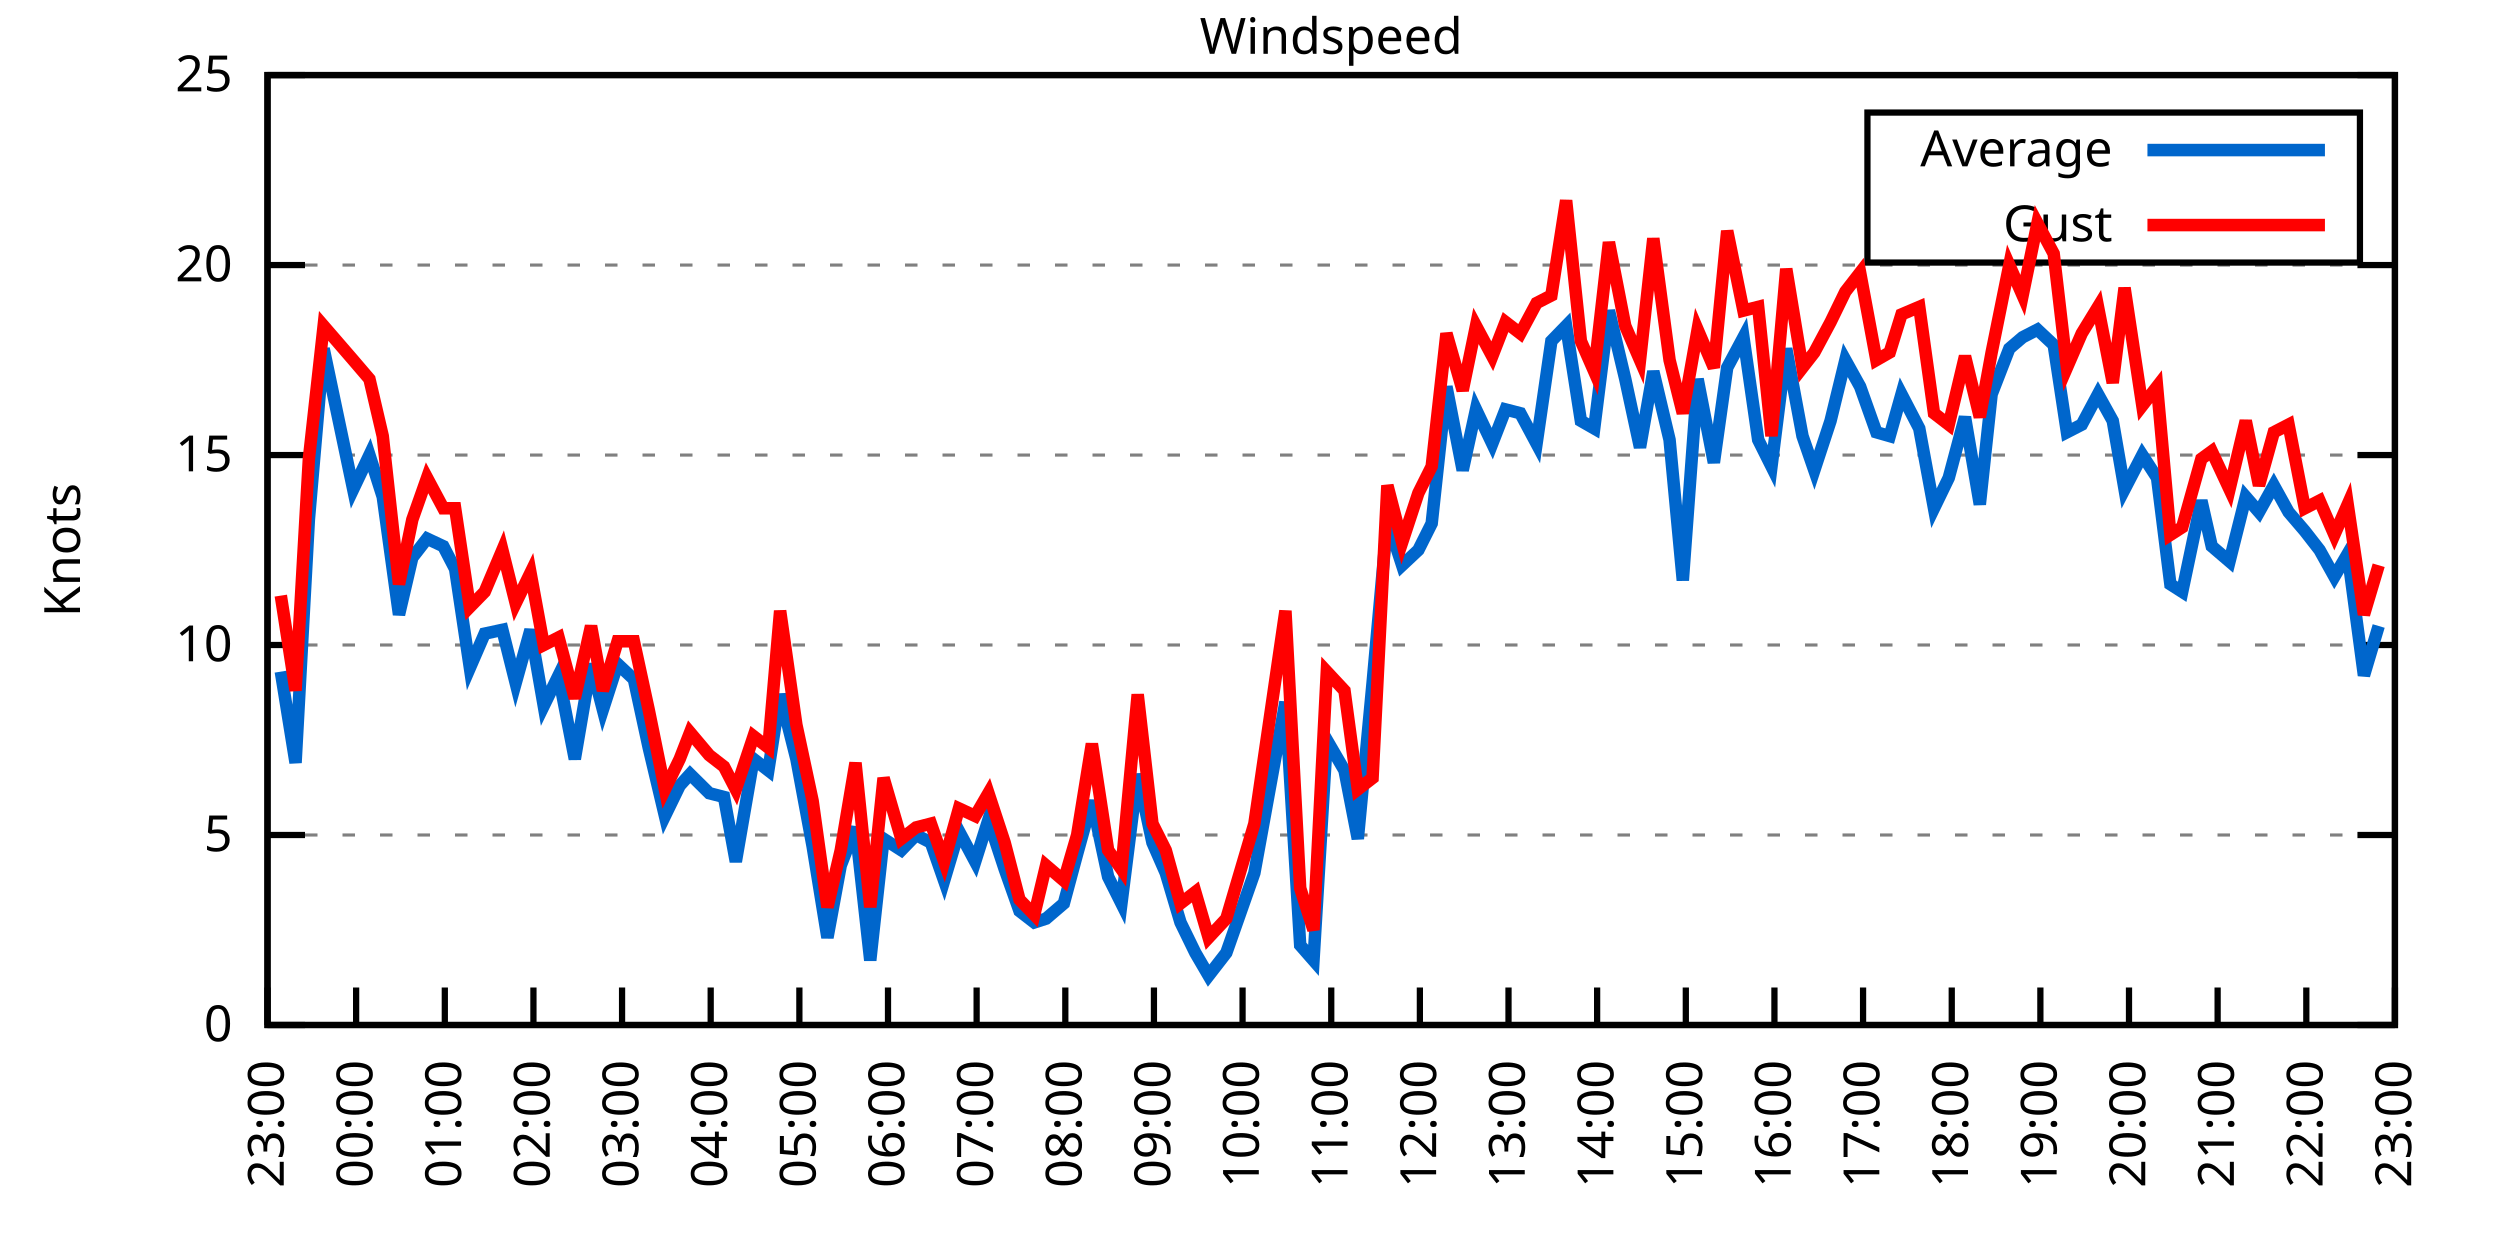
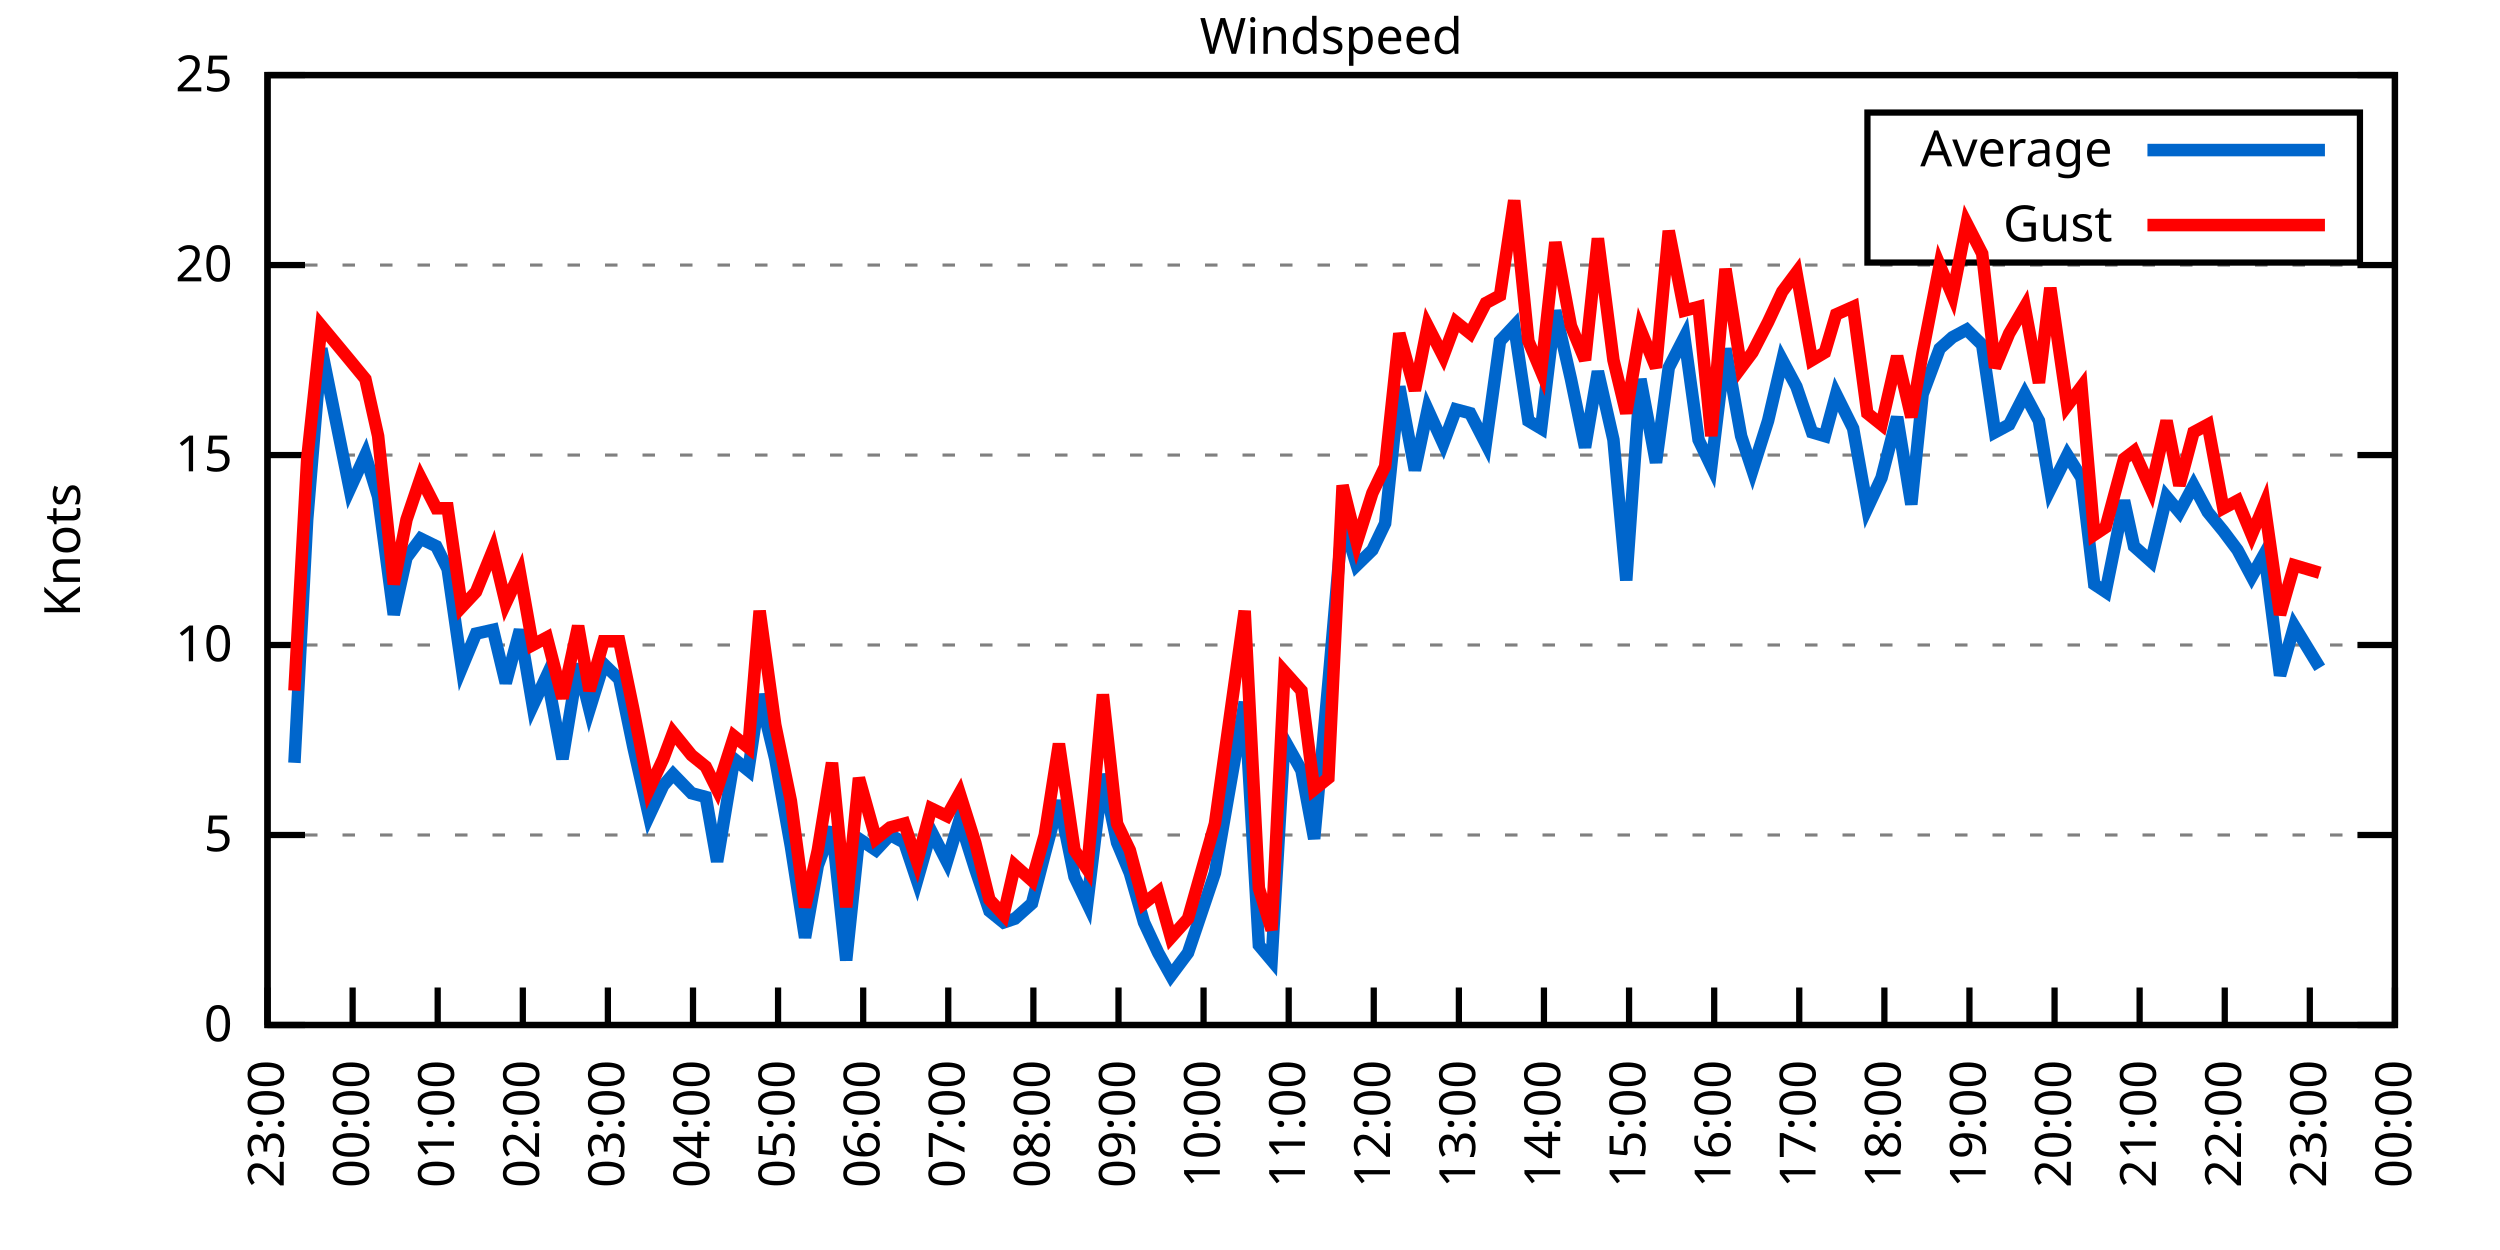
<svg xmlns="http://www.w3.org/2000/svg" xmlns:xlink="http://www.w3.org/1999/xlink" width="400" height="200" viewBox="0 0 400 200">
  <g id="gnuplot_canvas">
    <rect x="0" y="0" width="400" height="200" fill="none" />
    <defs>
      <circle id="gpDot" r="0.5" stroke-width="0.5" stroke="currentColor" />
      <path id="gpPt0" stroke-width="0.333" stroke="currentColor" d="M-1,0 h2 M0,-1 v2" />
      <path id="gpPt1" stroke-width="0.333" stroke="currentColor" d="M-1,-1 L1,1 M1,-1 L-1,1" />
      <path id="gpPt2" stroke-width="0.333" stroke="currentColor" d="M-1,0 L1,0 M0,-1 L0,1 M-1,-1 L1,1 M-1,1 L1,-1" />
      <rect id="gpPt3" stroke-width="0.333" stroke="currentColor" x="-1" y="-1" width="2" height="2" />
      <rect id="gpPt4" stroke-width="0.333" stroke="currentColor" fill="currentColor" x="-1" y="-1" width="2" height="2" />
      <circle id="gpPt5" stroke-width="0.333" stroke="currentColor" cx="0" cy="0" r="1" />
      <use xlink:href="#gpPt5" id="gpPt6" fill="currentColor" stroke="none" />
      <path id="gpPt7" stroke-width="0.333" stroke="currentColor" d="M0,-1.33 L-1.33,0.67 L1.33,0.67 z" />
      <use xlink:href="#gpPt7" id="gpPt8" fill="currentColor" stroke="none" />
      <use xlink:href="#gpPt7" id="gpPt9" stroke="currentColor" transform="rotate(180)" />
      <use xlink:href="#gpPt9" id="gpPt10" fill="currentColor" stroke="none" />
      <use xlink:href="#gpPt3" id="gpPt11" stroke="currentColor" transform="rotate(45)" />
      <use xlink:href="#gpPt11" id="gpPt12" fill="currentColor" stroke="none" />
      <path id="gpPt13" stroke-width="0.333" stroke="currentColor" d="M0,1.330 L1.265,0.411 L0.782,-1.067 L-0.782,-1.076 L-1.265,0.411 z" />
      <use xlink:href="#gpPt13" id="gpPt14" fill="currentColor" stroke="none" />
      <filter id="textbox" filterUnits="objectBoundingBox" x="0" y="0" height="1" width="1">
        <feFlood flood-color="white" flood-opacity="1" result="bgnd" />
        <feComposite in="SourceGraphic" in2="bgnd" operator="atop" />
      </filter>
      <filter id="greybox" filterUnits="objectBoundingBox" x="0" y="0" height="1" width="1">
        <feFlood flood-color="lightgrey" flood-opacity="1" result="grey" />
        <feComposite in="SourceGraphic" in2="grey" operator="atop" />
      </filter>
    </defs>
    <g fill="none" color="white" stroke="currentColor" stroke-width="1.00" stroke-linecap="butt" stroke-linejoin="miter">
</g>
    <g fill="none" color="black" stroke="currentColor" stroke-width="1.00" stroke-linecap="butt" stroke-linejoin="miter">
      <g stroke="none" shape-rendering="crispEdges">
        <polygon fill="rgb(255, 255, 255)" points="42.80,164.00 383.18,164.00 383.18,12.02 42.80,12.02 " />
      </g>
    </g>
    <g fill="none" color="black" stroke="currentColor" stroke-width="1.00" stroke-linecap="butt" stroke-linejoin="miter">
</g>
    <g fill="none" color="black" stroke="black" stroke-width="0.50" stroke-linecap="butt" stroke-linejoin="miter">
</g>
    <g fill="none" color="gray" stroke="currentColor" stroke-width="0.50" stroke-linecap="butt" stroke-linejoin="miter">
      <path stroke="gray" stroke-dasharray="2,4" class="gridline" d="M42.80,164.00 L383.19,164.00  " />
    </g>
    <g fill="none" color="gray" stroke="gray" stroke-width="1.00" stroke-linecap="butt" stroke-linejoin="miter">
</g>
    <g fill="none" color="black" stroke="currentColor" stroke-width="1.00" stroke-linecap="butt" stroke-linejoin="miter">
      <path stroke="black" d="M42.80,164.00 L48.80,164.00 M383.19,164.00 L377.19,164.00  " />
      <g transform="translate(37.20,166.60)" stroke="none" fill="black" font-family="Sans" font-size="8.00" text-anchor="end">
        <text>
          <tspan font-family="Sans"> 0</tspan>
        </text>
      </g>
    </g>
    <g fill="none" color="black" stroke="currentColor" stroke-width="1.00" stroke-linecap="butt" stroke-linejoin="miter">
</g>
    <g fill="none" color="black" stroke="black" stroke-width="0.50" stroke-linecap="butt" stroke-linejoin="miter">
</g>
    <g fill="none" color="gray" stroke="currentColor" stroke-width="0.50" stroke-linecap="butt" stroke-linejoin="miter">
      <path stroke="gray" stroke-dasharray="2,4" class="gridline" d="M42.80,133.60 L383.19,133.60  " />
    </g>
    <g fill="none" color="gray" stroke="gray" stroke-width="1.00" stroke-linecap="butt" stroke-linejoin="miter">
</g>
    <g fill="none" color="black" stroke="currentColor" stroke-width="1.00" stroke-linecap="butt" stroke-linejoin="miter">
      <path stroke="black" d="M42.80,133.60 L48.80,133.60 M383.19,133.60 L377.19,133.60  " />
      <g transform="translate(37.20,136.20)" stroke="none" fill="black" font-family="Sans" font-size="8.00" text-anchor="end">
        <text>
          <tspan font-family="Sans"> 5</tspan>
        </text>
      </g>
    </g>
    <g fill="none" color="black" stroke="currentColor" stroke-width="1.00" stroke-linecap="butt" stroke-linejoin="miter">
</g>
    <g fill="none" color="black" stroke="black" stroke-width="0.50" stroke-linecap="butt" stroke-linejoin="miter">
</g>
    <g fill="none" color="gray" stroke="currentColor" stroke-width="0.50" stroke-linecap="butt" stroke-linejoin="miter">
      <path stroke="gray" stroke-dasharray="2,4" class="gridline" d="M42.80,103.20 L383.19,103.20  " />
    </g>
    <g fill="none" color="gray" stroke="gray" stroke-width="1.00" stroke-linecap="butt" stroke-linejoin="miter">
</g>
    <g fill="none" color="black" stroke="currentColor" stroke-width="1.00" stroke-linecap="butt" stroke-linejoin="miter">
      <path stroke="black" d="M42.80,103.20 L48.80,103.20 M383.19,103.20 L377.19,103.20  " />
      <g transform="translate(37.20,105.80)" stroke="none" fill="black" font-family="Sans" font-size="8.00" text-anchor="end">
        <text>
          <tspan font-family="Sans"> 10</tspan>
        </text>
      </g>
    </g>
    <g fill="none" color="black" stroke="currentColor" stroke-width="1.00" stroke-linecap="butt" stroke-linejoin="miter">
</g>
    <g fill="none" color="black" stroke="black" stroke-width="0.50" stroke-linecap="butt" stroke-linejoin="miter">
</g>
    <g fill="none" color="gray" stroke="currentColor" stroke-width="0.50" stroke-linecap="butt" stroke-linejoin="miter">
      <path stroke="gray" stroke-dasharray="2,4" class="gridline" d="M42.80,72.81 L383.19,72.81  " />
    </g>
    <g fill="none" color="gray" stroke="gray" stroke-width="1.00" stroke-linecap="butt" stroke-linejoin="miter">
</g>
    <g fill="none" color="black" stroke="currentColor" stroke-width="1.00" stroke-linecap="butt" stroke-linejoin="miter">
      <path stroke="black" d="M42.80,72.81 L48.80,72.81 M383.19,72.81 L377.19,72.81  " />
      <g transform="translate(37.20,75.41)" stroke="none" fill="black" font-family="Sans" font-size="8.00" text-anchor="end">
        <text>
          <tspan font-family="Sans"> 15</tspan>
        </text>
      </g>
    </g>
    <g fill="none" color="black" stroke="currentColor" stroke-width="1.00" stroke-linecap="butt" stroke-linejoin="miter">
</g>
    <g fill="none" color="black" stroke="black" stroke-width="0.50" stroke-linecap="butt" stroke-linejoin="miter">
</g>
    <g fill="none" color="gray" stroke="currentColor" stroke-width="0.50" stroke-linecap="butt" stroke-linejoin="miter">
      <path stroke="gray" stroke-dasharray="2,4" class="gridline" d="M42.80,42.41 L383.19,42.41  " />
    </g>
    <g fill="none" color="gray" stroke="gray" stroke-width="1.00" stroke-linecap="butt" stroke-linejoin="miter">
</g>
    <g fill="none" color="black" stroke="currentColor" stroke-width="1.00" stroke-linecap="butt" stroke-linejoin="miter">
      <path stroke="black" d="M42.80,42.41 L48.80,42.41 M383.19,42.41 L377.19,42.41  " />
      <g transform="translate(37.20,45.01)" stroke="none" fill="black" font-family="Sans" font-size="8.00" text-anchor="end">
        <text>
          <tspan font-family="Sans"> 20</tspan>
        </text>
      </g>
    </g>
    <g fill="none" color="black" stroke="currentColor" stroke-width="1.00" stroke-linecap="butt" stroke-linejoin="miter">
</g>
    <g fill="none" color="black" stroke="black" stroke-width="0.50" stroke-linecap="butt" stroke-linejoin="miter">
</g>
    <g fill="none" color="gray" stroke="currentColor" stroke-width="0.50" stroke-linecap="butt" stroke-linejoin="miter">
      <path stroke="gray" stroke-dasharray="2,4" class="gridline" d="M42.80,12.01 L383.19,12.01  " />
    </g>
    <g fill="none" color="gray" stroke="gray" stroke-width="1.00" stroke-linecap="butt" stroke-linejoin="miter">
</g>
    <g fill="none" color="black" stroke="currentColor" stroke-width="1.00" stroke-linecap="butt" stroke-linejoin="miter">
      <path stroke="black" d="M42.80,12.01 L48.80,12.01 M383.19,12.01 L377.19,12.01  " />
      <g transform="translate(37.20,14.61)" stroke="none" fill="black" font-family="Sans" font-size="8.00" text-anchor="end">
        <text>
          <tspan font-family="Sans"> 25</tspan>
        </text>
      </g>
    </g>
    <g fill="none" color="black" stroke="currentColor" stroke-width="1.00" stroke-linecap="butt" stroke-linejoin="miter">
      <path stroke="black" d="M42.80,164.00 L42.80,158.00  " />
      <g transform="translate(45.40,169.60) rotate(270.00)" stroke="none" fill="black" font-family="Sans" font-size="8.00" text-anchor="end">
        <text>
          <tspan font-family="Sans">23:00</tspan>
        </text>
      </g>
    </g>
    <g fill="none" color="black" stroke="currentColor" stroke-width="1.00" stroke-linecap="butt" stroke-linejoin="miter">
-       <path stroke="black" d="M56.98,164.00 L56.98,158.00  " />
-       <g transform="translate(59.58,169.60) rotate(270.00)" stroke="none" fill="black" font-family="Sans" font-size="8.00" text-anchor="end">
+       <path stroke="black" d="M56.42,164.00 L56.42,158.00  " />
+       <g transform="translate(59.02,169.60) rotate(270.00)" stroke="none" fill="black" font-family="Sans" font-size="8.00" text-anchor="end">
        <text>
          <tspan font-family="Sans">00:00</tspan>
        </text>
      </g>
    </g>
    <g fill="none" color="black" stroke="currentColor" stroke-width="1.00" stroke-linecap="butt" stroke-linejoin="miter">
-       <path stroke="black" d="M71.17,164.00 L71.17,158.00  " />
-       <g transform="translate(73.77,169.60) rotate(270.00)" stroke="none" fill="black" font-family="Sans" font-size="8.00" text-anchor="end">
+       <path stroke="black" d="M70.03,164.00 L70.03,158.00  " />
+       <g transform="translate(72.63,169.60) rotate(270.00)" stroke="none" fill="black" font-family="Sans" font-size="8.00" text-anchor="end">
        <text>
          <tspan font-family="Sans">01:00</tspan>
        </text>
      </g>
    </g>
    <g fill="none" color="black" stroke="currentColor" stroke-width="1.00" stroke-linecap="butt" stroke-linejoin="miter">
-       <path stroke="black" d="M85.35,164.00 L85.35,158.00  " />
-       <g transform="translate(87.95,169.60) rotate(270.00)" stroke="none" fill="black" font-family="Sans" font-size="8.00" text-anchor="end">
+       <path stroke="black" d="M83.65,164.00 L83.65,158.00  " />
+       <g transform="translate(86.25,169.60) rotate(270.00)" stroke="none" fill="black" font-family="Sans" font-size="8.00" text-anchor="end">
        <text>
          <tspan font-family="Sans">02:00</tspan>
        </text>
      </g>
    </g>
    <g fill="none" color="black" stroke="currentColor" stroke-width="1.00" stroke-linecap="butt" stroke-linejoin="miter">
-       <path stroke="black" d="M99.53,164.00 L99.53,158.00  " />
-       <g transform="translate(102.13,169.60) rotate(270.00)" stroke="none" fill="black" font-family="Sans" font-size="8.00" text-anchor="end">
+       <path stroke="black" d="M97.26,164.00 L97.26,158.00  " />
+       <g transform="translate(99.86,169.60) rotate(270.00)" stroke="none" fill="black" font-family="Sans" font-size="8.00" text-anchor="end">
        <text>
          <tspan font-family="Sans">03:00</tspan>
        </text>
      </g>
    </g>
    <g fill="none" color="black" stroke="currentColor" stroke-width="1.00" stroke-linecap="butt" stroke-linejoin="miter">
-       <path stroke="black" d="M113.71,164.00 L113.71,158.00  " />
-       <g transform="translate(116.31,169.60) rotate(270.00)" stroke="none" fill="black" font-family="Sans" font-size="8.00" text-anchor="end">
+       <path stroke="black" d="M110.88,164.00 L110.88,158.00  " />
+       <g transform="translate(113.48,169.60) rotate(270.00)" stroke="none" fill="black" font-family="Sans" font-size="8.00" text-anchor="end">
        <text>
          <tspan font-family="Sans">04:00</tspan>
        </text>
      </g>
    </g>
    <g fill="none" color="black" stroke="currentColor" stroke-width="1.00" stroke-linecap="butt" stroke-linejoin="miter">
-       <path stroke="black" d="M127.90,164.00 L127.90,158.00  " />
-       <g transform="translate(130.50,169.60) rotate(270.00)" stroke="none" fill="black" font-family="Sans" font-size="8.00" text-anchor="end">
+       <path stroke="black" d="M124.49,164.00 L124.49,158.00  " />
+       <g transform="translate(127.09,169.60) rotate(270.00)" stroke="none" fill="black" font-family="Sans" font-size="8.00" text-anchor="end">
        <text>
          <tspan font-family="Sans">05:00</tspan>
        </text>
      </g>
    </g>
    <g fill="none" color="black" stroke="currentColor" stroke-width="1.00" stroke-linecap="butt" stroke-linejoin="miter">
-       <path stroke="black" d="M142.08,164.00 L142.08,158.00  " />
-       <g transform="translate(144.68,169.60) rotate(270.00)" stroke="none" fill="black" font-family="Sans" font-size="8.00" text-anchor="end">
+       <path stroke="black" d="M138.11,164.00 L138.11,158.00  " />
+       <g transform="translate(140.71,169.60) rotate(270.00)" stroke="none" fill="black" font-family="Sans" font-size="8.00" text-anchor="end">
        <text>
          <tspan font-family="Sans">06:00</tspan>
        </text>
      </g>
    </g>
    <g fill="none" color="black" stroke="currentColor" stroke-width="1.00" stroke-linecap="butt" stroke-linejoin="miter">
-       <path stroke="black" d="M156.26,164.00 L156.26,158.00  " />
-       <g transform="translate(158.86,169.60) rotate(270.00)" stroke="none" fill="black" font-family="Sans" font-size="8.00" text-anchor="end">
+       <path stroke="black" d="M151.72,164.00 L151.72,158.00  " />
+       <g transform="translate(154.32,169.60) rotate(270.00)" stroke="none" fill="black" font-family="Sans" font-size="8.00" text-anchor="end">
        <text>
          <tspan font-family="Sans">07:00</tspan>
        </text>
      </g>
    </g>
    <g fill="none" color="black" stroke="currentColor" stroke-width="1.00" stroke-linecap="butt" stroke-linejoin="miter">
-       <path stroke="black" d="M170.45,164.00 L170.45,158.00  " />
-       <g transform="translate(173.05,169.60) rotate(270.00)" stroke="none" fill="black" font-family="Sans" font-size="8.00" text-anchor="end">
+       <path stroke="black" d="M165.34,164.00 L165.34,158.00  " />
+       <g transform="translate(167.94,169.60) rotate(270.00)" stroke="none" fill="black" font-family="Sans" font-size="8.00" text-anchor="end">
        <text>
          <tspan font-family="Sans">08:00</tspan>
        </text>
      </g>
    </g>
    <g fill="none" color="black" stroke="currentColor" stroke-width="1.00" stroke-linecap="butt" stroke-linejoin="miter">
-       <path stroke="black" d="M184.63,164.00 L184.63,158.00  " />
-       <g transform="translate(187.23,169.60) rotate(270.00)" stroke="none" fill="black" font-family="Sans" font-size="8.00" text-anchor="end">
+       <path stroke="black" d="M178.96,164.00 L178.96,158.00  " />
+       <g transform="translate(181.56,169.60) rotate(270.00)" stroke="none" fill="black" font-family="Sans" font-size="8.00" text-anchor="end">
        <text>
          <tspan font-family="Sans">09:00</tspan>
        </text>
      </g>
    </g>
    <g fill="none" color="black" stroke="currentColor" stroke-width="1.00" stroke-linecap="butt" stroke-linejoin="miter">
-       <path stroke="black" d="M198.81,164.00 L198.81,158.00  " />
-       <g transform="translate(201.41,169.60) rotate(270.00)" stroke="none" fill="black" font-family="Sans" font-size="8.00" text-anchor="end">
+       <path stroke="black" d="M192.57,164.00 L192.57,158.00  " />
+       <g transform="translate(195.17,169.60) rotate(270.00)" stroke="none" fill="black" font-family="Sans" font-size="8.00" text-anchor="end">
        <text>
          <tspan font-family="Sans">10:00</tspan>
        </text>
      </g>
    </g>
    <g fill="none" color="black" stroke="currentColor" stroke-width="1.00" stroke-linecap="butt" stroke-linejoin="miter">
-       <path stroke="black" d="M213.00,164.00 L213.00,158.00  " />
-       <g transform="translate(215.60,169.60) rotate(270.00)" stroke="none" fill="black" font-family="Sans" font-size="8.00" text-anchor="end">
+       <path stroke="black" d="M206.19,164.00 L206.19,158.00  " />
+       <g transform="translate(208.79,169.60) rotate(270.00)" stroke="none" fill="black" font-family="Sans" font-size="8.00" text-anchor="end">
        <text>
          <tspan font-family="Sans">11:00</tspan>
        </text>
      </g>
    </g>
    <g fill="none" color="black" stroke="currentColor" stroke-width="1.00" stroke-linecap="butt" stroke-linejoin="miter">
-       <path stroke="black" d="M227.18,164.00 L227.18,158.00  " />
-       <g transform="translate(229.78,169.60) rotate(270.00)" stroke="none" fill="black" font-family="Sans" font-size="8.00" text-anchor="end">
+       <path stroke="black" d="M219.80,164.00 L219.80,158.00  " />
+       <g transform="translate(222.40,169.60) rotate(270.00)" stroke="none" fill="black" font-family="Sans" font-size="8.00" text-anchor="end">
        <text>
          <tspan font-family="Sans">12:00</tspan>
        </text>
      </g>
    </g>
    <g fill="none" color="black" stroke="currentColor" stroke-width="1.00" stroke-linecap="butt" stroke-linejoin="miter">
-       <path stroke="black" d="M241.36,164.00 L241.36,158.00  " />
-       <g transform="translate(243.96,169.60) rotate(270.00)" stroke="none" fill="black" font-family="Sans" font-size="8.00" text-anchor="end">
+       <path stroke="black" d="M233.42,164.00 L233.42,158.00  " />
+       <g transform="translate(236.02,169.60) rotate(270.00)" stroke="none" fill="black" font-family="Sans" font-size="8.00" text-anchor="end">
        <text>
          <tspan font-family="Sans">13:00</tspan>
        </text>
      </g>
    </g>
    <g fill="none" color="black" stroke="currentColor" stroke-width="1.00" stroke-linecap="butt" stroke-linejoin="miter">
-       <path stroke="black" d="M255.54,164.00 L255.54,158.00  " />
-       <g transform="translate(258.14,169.60) rotate(270.00)" stroke="none" fill="black" font-family="Sans" font-size="8.00" text-anchor="end">
+       <path stroke="black" d="M247.03,164.00 L247.03,158.00  " />
+       <g transform="translate(249.63,169.60) rotate(270.00)" stroke="none" fill="black" font-family="Sans" font-size="8.00" text-anchor="end">
        <text>
          <tspan font-family="Sans">14:00</tspan>
        </text>
      </g>
    </g>
    <g fill="none" color="black" stroke="currentColor" stroke-width="1.00" stroke-linecap="butt" stroke-linejoin="miter">
-       <path stroke="black" d="M269.73,164.00 L269.73,158.00  " />
-       <g transform="translate(272.33,169.60) rotate(270.00)" stroke="none" fill="black" font-family="Sans" font-size="8.00" text-anchor="end">
+       <path stroke="black" d="M260.65,164.00 L260.65,158.00  " />
+       <g transform="translate(263.25,169.60) rotate(270.00)" stroke="none" fill="black" font-family="Sans" font-size="8.00" text-anchor="end">
        <text>
          <tspan font-family="Sans">15:00</tspan>
        </text>
      </g>
    </g>
    <g fill="none" color="black" stroke="currentColor" stroke-width="1.00" stroke-linecap="butt" stroke-linejoin="miter">
-       <path stroke="black" d="M283.91,164.00 L283.91,158.00  " />
-       <g transform="translate(286.51,169.60) rotate(270.00)" stroke="none" fill="black" font-family="Sans" font-size="8.00" text-anchor="end">
+       <path stroke="black" d="M274.27,164.00 L274.27,158.00  " />
+       <g transform="translate(276.87,169.60) rotate(270.00)" stroke="none" fill="black" font-family="Sans" font-size="8.00" text-anchor="end">
        <text>
          <tspan font-family="Sans">16:00</tspan>
        </text>
      </g>
    </g>
    <g fill="none" color="black" stroke="currentColor" stroke-width="1.00" stroke-linecap="butt" stroke-linejoin="miter">
-       <path stroke="black" d="M298.09,164.00 L298.09,158.00  " />
-       <g transform="translate(300.69,169.60) rotate(270.00)" stroke="none" fill="black" font-family="Sans" font-size="8.00" text-anchor="end">
+       <path stroke="black" d="M287.88,164.00 L287.88,158.00  " />
+       <g transform="translate(290.48,169.60) rotate(270.00)" stroke="none" fill="black" font-family="Sans" font-size="8.00" text-anchor="end">
        <text>
          <tspan font-family="Sans">17:00</tspan>
        </text>
      </g>
    </g>
    <g fill="none" color="black" stroke="currentColor" stroke-width="1.00" stroke-linecap="butt" stroke-linejoin="miter">
-       <path stroke="black" d="M312.28,164.00 L312.28,158.00  " />
-       <g transform="translate(314.88,169.60) rotate(270.00)" stroke="none" fill="black" font-family="Sans" font-size="8.00" text-anchor="end">
+       <path stroke="black" d="M301.50,164.00 L301.50,158.00  " />
+       <g transform="translate(304.10,169.60) rotate(270.00)" stroke="none" fill="black" font-family="Sans" font-size="8.00" text-anchor="end">
        <text>
          <tspan font-family="Sans">18:00</tspan>
        </text>
      </g>
    </g>
    <g fill="none" color="black" stroke="currentColor" stroke-width="1.00" stroke-linecap="butt" stroke-linejoin="miter">
-       <path stroke="black" d="M326.46,164.00 L326.46,158.00  " />
-       <g transform="translate(329.06,169.60) rotate(270.00)" stroke="none" fill="black" font-family="Sans" font-size="8.00" text-anchor="end">
+       <path stroke="black" d="M315.11,164.00 L315.11,158.00  " />
+       <g transform="translate(317.71,169.60) rotate(270.00)" stroke="none" fill="black" font-family="Sans" font-size="8.00" text-anchor="end">
        <text>
          <tspan font-family="Sans">19:00</tspan>
        </text>
      </g>
    </g>
    <g fill="none" color="black" stroke="currentColor" stroke-width="1.00" stroke-linecap="butt" stroke-linejoin="miter">
-       <path stroke="black" d="M340.64,164.00 L340.64,158.00  " />
-       <g transform="translate(343.24,169.60) rotate(270.00)" stroke="none" fill="black" font-family="Sans" font-size="8.00" text-anchor="end">
+       <path stroke="black" d="M328.73,164.00 L328.73,158.00  " />
+       <g transform="translate(331.33,169.60) rotate(270.00)" stroke="none" fill="black" font-family="Sans" font-size="8.00" text-anchor="end">
        <text>
          <tspan font-family="Sans">20:00</tspan>
        </text>
      </g>
    </g>
    <g fill="none" color="black" stroke="currentColor" stroke-width="1.00" stroke-linecap="butt" stroke-linejoin="miter">
-       <path stroke="black" d="M354.82,164.00 L354.82,158.00  " />
-       <g transform="translate(357.42,169.60) rotate(270.00)" stroke="none" fill="black" font-family="Sans" font-size="8.00" text-anchor="end">
+       <path stroke="black" d="M342.34,164.00 L342.34,158.00  " />
+       <g transform="translate(344.94,169.60) rotate(270.00)" stroke="none" fill="black" font-family="Sans" font-size="8.00" text-anchor="end">
        <text>
          <tspan font-family="Sans">21:00</tspan>
        </text>
      </g>
    </g>
    <g fill="none" color="black" stroke="currentColor" stroke-width="1.00" stroke-linecap="butt" stroke-linejoin="miter">
-       <path stroke="black" d="M369.01,164.00 L369.01,158.00  " />
-       <g transform="translate(371.61,169.60) rotate(270.00)" stroke="none" fill="black" font-family="Sans" font-size="8.00" text-anchor="end">
+       <path stroke="black" d="M355.96,164.00 L355.96,158.00  " />
+       <g transform="translate(358.56,169.60) rotate(270.00)" stroke="none" fill="black" font-family="Sans" font-size="8.00" text-anchor="end">
        <text>
          <tspan font-family="Sans">22:00</tspan>
+         </text>
+       </g>
+     </g>
+     <g fill="none" color="black" stroke="currentColor" stroke-width="1.00" stroke-linecap="butt" stroke-linejoin="miter">
+       <path stroke="black" d="M369.57,164.00 L369.57,158.00  " />
+       <g transform="translate(372.17,169.60) rotate(270.00)" stroke="none" fill="black" font-family="Sans" font-size="8.00" text-anchor="end">
+         <text>
+           <tspan font-family="Sans">23:00</tspan>
        </text>
      </g>
    </g>
    <g fill="none" color="black" stroke="currentColor" stroke-width="1.00" stroke-linecap="butt" stroke-linejoin="miter">
      <path stroke="black" d="M383.19,164.00 L383.19,158.00  " />
      <g transform="translate(385.79,169.60) rotate(270.00)" stroke="none" fill="black" font-family="Sans" font-size="8.00" text-anchor="end">
        <text>
-           <tspan font-family="Sans">23:00</tspan>
+           <tspan font-family="Sans">00:00</tspan>
        </text>
      </g>
    </g>
    <g fill="none" color="black" stroke="currentColor" stroke-width="1.00" stroke-linecap="butt" stroke-linejoin="miter">
</g>
    <g fill="none" color="black" stroke="currentColor" stroke-width="1.00" stroke-linecap="butt" stroke-linejoin="miter">
      <path stroke="black" d="M42.80,12.01 L42.80,164.00 L383.19,164.00 L383.19,12.01 L42.80,12.01 Z  " />
    </g>
    <g fill="none" color="black" stroke="currentColor" stroke-width="1.00" stroke-linecap="butt" stroke-linejoin="miter">
</g>
    <g fill="none" color="black" stroke="currentColor" stroke-width="1.00" stroke-linecap="butt" stroke-linejoin="miter">
      <path stroke="black" d="M298.79,42.01 L298.79,18.01 L377.59,18.01 L377.59,42.01 L298.79,42.01 Z  " />
    </g>
    <g id="Windspeed_plot_1">
      <g fill="none" color="white" stroke="black" stroke-width="2.00" stroke-linecap="butt" stroke-linejoin="miter">
</g>
      <g fill="none" color="black" stroke="currentColor" stroke-width="2.00" stroke-linecap="butt" stroke-linejoin="miter">
        <g transform="translate(337.99,26.61)" stroke="none" fill="black" font-family="Sans" font-size="8.00" text-anchor="end">
          <text>
            <tspan font-family="Sans">Average</tspan>
          </text>
        </g>
      </g>
      <g fill="none" color="black" stroke="currentColor" stroke-width="2.00" stroke-linecap="butt" stroke-linejoin="miter">
-         <path stroke="rgb(  0, 102, 204)" d="M343.59,24.01 L371.99,24.01 M44.93,107.46 L47.29,122.05 L49.42,83.14 L51.78,55.78 L56.51,78.28 L59.11,72.81   L61.24,79.49 L63.84,98.34 L65.97,89.22 L68.33,86.18 L70.93,87.40 L72.82,91.04 L75.18,106.85 L77.55,101.38   L80.38,100.77 L82.51,109.28 L84.88,100.77 L87.00,112.93 L89.37,108.07 L91.97,121.44 L94.57,106.24 L96.46,113.54   L98.82,106.24 L101.42,108.68 L103.79,119.62 L106.39,130.56 L108.75,125.70 L110.41,123.87 L113.48,126.91 L115.84,127.52   L117.73,137.86 L120.57,121.44 L122.93,123.27 L124.82,111.11 L127.42,121.44 L130.02,135.43 L132.39,150.02 L134.52,138.47   L136.88,132.39 L139.24,153.66 L141.37,134.21 L144.21,136.03 L146.57,133.60 L148.94,134.82 L151.06,140.90 L153.43,132.99   L156.03,137.86 L158.15,131.17 L160.75,139.07 L163.12,145.76 L165.48,147.59 L167.37,146.98 L170.21,144.55 L172.34,136.64   L174.70,128.13 L177.30,140.29 L179.43,144.55 L182.03,123.87 L184.39,134.82 L186.52,139.68 L188.88,147.59 L191.25,152.45   L193.38,156.10 L196.21,152.45 L200.70,139.68 L205.67,112.32 L208.03,151.23 L210.16,153.66 L212.29,118.40 L215.12,123.27   L217.25,134.21 L219.61,109.28 L221.98,83.14 L224.34,90.44 L226.94,88.00 L229.07,83.75 L231.43,61.86 L234.03,75.24   L236.16,65.51 L238.76,70.98 L240.89,65.51 L243.25,66.12 L245.85,70.98 L248.22,54.57 L250.58,52.14 L252.94,67.33   L255.07,68.55 L257.43,49.70 L260.04,60.65 L262.40,71.59 L264.53,59.43 L267.13,70.37 L269.25,92.87 L271.62,60.65   L274.22,74.02 L276.35,58.82 L278.95,53.96 L281.31,70.37 L283.44,74.63 L285.80,55.78 L288.40,69.77 L290.29,75.24   L292.89,67.33 L295.26,57.61 L297.62,61.86 L300.22,69.16 L302.35,69.77 L304.24,63.08 L307.08,68.55 L309.44,81.32   L311.80,76.45 L314.40,66.73 L316.77,80.71 L318.66,63.08 L321.49,55.78 L323.62,53.96 L325.99,52.74 L328.59,55.18   L330.71,69.16 L333.08,67.94 L335.68,63.08 L338.04,67.33 L339.93,78.28 L342.77,72.81 L345.13,76.45 L347.26,93.48   L349.15,94.69 L352.22,80.10 L353.88,87.40 L356.72,89.83 L359.32,79.49 L361.44,81.93 L363.81,77.67 L366.17,81.93   L368.77,84.97 L371.13,88.00 L373.50,92.26 L375.63,88.61 L378.23,108.07 L380.59,100.16  " />
+         <path stroke="rgb(  0, 102, 204)" d="M343.59,24.01 L371.99,24.01 M47.11,122.05 L49.15,83.14 L51.42,55.78 L55.96,78.28 L58.46,72.81 L60.50,79.49   L63.00,98.34 L65.04,89.22 L67.31,86.18 L69.80,87.40 L71.62,91.04 L73.89,106.85 L76.16,101.38 L78.88,100.77   L80.92,109.28 L83.19,100.77 L85.24,112.93 L87.50,108.07 L90.00,121.44 L92.50,106.24 L94.31,113.54 L96.58,106.24   L99.08,108.68 L101.35,119.62 L103.84,130.56 L106.11,125.70 L107.70,123.87 L110.65,126.91 L112.92,127.52 L114.74,137.86   L117.46,121.44 L119.73,123.27 L121.54,111.11 L124.04,121.44 L126.54,135.43 L128.81,150.02 L130.85,138.47 L133.12,132.39   L135.39,153.66 L137.43,134.21 L140.15,136.03 L142.42,133.60 L144.69,134.82 L146.73,140.90 L149.00,132.99 L151.50,137.86   L153.54,131.17 L156.04,139.07 L158.31,145.76 L160.57,147.59 L162.39,146.98 L165.11,144.55 L167.16,136.64 L169.43,128.13   L171.92,140.29 L173.96,144.55 L176.46,123.87 L178.73,134.82 L180.77,139.68 L183.04,147.59 L185.31,152.45 L187.35,156.10   L190.08,152.45 L194.39,139.68 L199.15,112.32 L201.42,151.23 L203.46,153.66 L205.51,118.40 L208.23,123.27 L210.27,134.21   L212.54,109.28 L214.81,83.14 L217.08,90.44 L219.58,88.00 L221.62,83.75 L223.89,61.86 L226.38,75.24 L228.43,65.51   L230.92,70.98 L232.96,65.51 L235.23,66.12 L237.73,70.98 L240.00,54.57 L242.27,52.14 L244.54,67.33 L246.58,68.55   L248.85,49.70 L251.35,60.65 L253.61,71.59 L255.66,59.43 L258.15,70.37 L260.20,92.87 L262.47,60.65 L264.96,74.02   L267.00,58.82 L269.50,53.96 L271.77,70.37 L273.81,74.63 L276.08,55.78 L278.58,69.77 L280.39,75.24 L282.89,67.33   L285.16,57.61 L287.43,61.86 L289.92,69.16 L291.97,69.77 L293.78,63.08 L296.50,68.55 L298.77,81.32 L301.04,76.45   L303.54,66.73 L305.81,80.71 L307.62,63.08 L310.35,55.78 L312.39,53.96 L314.66,52.74 L317.15,55.18 L319.20,69.16   L321.47,67.94 L323.96,63.08 L326.23,67.33 L328.05,78.28 L330.77,72.81 L333.04,76.45 L335.08,93.48 L336.90,94.69   L339.85,80.10 L341.44,87.40 L344.16,89.83 L346.65,79.49 L348.70,81.93 L350.97,77.67 L353.24,81.93 L355.73,84.97   L358.00,88.00 L360.27,92.26 L362.31,88.61 L364.81,108.07 L367.08,100.16 L371.16,106.85  " />
      </g>
    </g>
    <g id="Windspeed_plot_2">
      <g fill="none" color="black" stroke="currentColor" stroke-width="2.00" stroke-linecap="butt" stroke-linejoin="miter">
        <g transform="translate(337.99,38.61)" stroke="none" fill="black" font-family="Sans" font-size="8.00" text-anchor="end">
          <text>
            <tspan font-family="Sans">Gust</tspan>
          </text>
        </g>
      </g>
      <g fill="none" color="black" stroke="currentColor" stroke-width="2.00" stroke-linecap="butt" stroke-linejoin="miter">
-         <path stroke="rgb(255,   0,   0)" d="M343.59,36.01 L371.99,36.01 M44.93,95.30 L47.29,110.50 L49.42,73.41 L51.78,52.14 L56.51,57.61 L59.11,60.65   L61.24,69.77 L63.84,93.48 L65.97,83.14 L68.33,76.45 L70.93,81.32 L72.82,81.32 L75.18,97.12 L77.55,94.69   L80.38,88.00 L82.51,96.52 L84.88,91.65 L87.00,103.20 L89.37,101.99 L91.97,111.72 L94.57,100.16 L96.46,110.50   L98.82,102.60 L101.42,102.60 L103.79,113.54 L106.39,126.31 L108.75,121.44 L110.41,117.19 L113.48,120.83 L115.84,122.66   L117.73,126.31 L120.57,117.80 L122.93,119.62 L124.82,97.73 L127.42,115.97 L130.02,128.13 L132.39,145.15 L134.52,136.03   L136.88,122.05 L139.24,145.15 L141.37,124.48 L144.21,134.21 L146.57,132.39 L148.94,131.78 L151.06,137.86 L153.43,129.35   L156.03,130.56 L158.15,126.91 L160.75,134.82 L163.12,143.94 L165.48,146.37 L167.37,138.47 L170.21,140.90 L172.34,133.60   L174.70,119.01 L177.30,136.03 L179.43,139.07 L182.03,111.11 L184.39,131.78 L186.52,136.03 L188.88,144.55 L191.25,142.72   L193.38,150.02 L196.21,146.98 L200.70,131.78 L205.67,97.73 L208.03,142.11 L210.16,148.80 L212.29,107.46 L215.12,110.50   L217.25,126.31 L219.61,124.48 L221.98,77.67 L224.34,86.79 L226.94,78.89 L229.07,74.63 L231.43,53.35 L234.03,62.47   L236.16,52.14 L238.76,57.00 L240.89,51.53 L243.25,53.35 L245.85,48.49 L248.22,47.27 L250.58,32.07 L252.94,54.57   L255.07,59.43 L257.43,38.76 L260.04,52.14 L262.40,57.61 L264.53,38.15 L267.13,57.61 L269.25,66.12 L271.62,52.74   L274.22,58.82 L276.35,36.94 L278.95,49.70 L281.31,49.10 L283.44,69.77 L285.80,43.02 L288.40,58.82 L290.29,56.39   L292.89,51.53 L295.26,46.66 L297.62,43.62 L300.22,57.61 L302.35,56.39 L304.24,50.31 L307.08,49.10 L309.44,66.12   L311.80,67.94 L314.40,57.00 L316.77,66.73 L318.66,56.39 L321.49,42.41 L323.62,47.27 L325.99,35.72 L328.59,40.58   L330.71,58.82 L333.08,53.35 L335.68,49.10 L338.04,61.25 L339.93,46.06 L342.77,64.90 L345.13,61.86 L347.26,85.57   L349.15,84.36 L352.22,73.41 L353.88,72.20 L356.72,78.28 L359.32,67.33 L361.44,77.67 L363.81,69.16 L366.17,67.94   L368.77,81.32 L371.13,80.10 L373.50,85.57 L375.63,80.71 L378.23,98.34 L380.59,90.44  " />
+         <path stroke="rgb(255,   0,   0)" d="M343.59,36.01 L371.99,36.01 M47.11,110.50 L49.15,73.41 L51.42,52.14 L55.96,57.61 L58.46,60.65 L60.50,69.77   L63.00,93.48 L65.04,83.14 L67.31,76.45 L69.80,81.32 L71.62,81.32 L73.89,97.12 L76.16,94.69 L78.88,88.00   L80.92,96.52 L83.19,91.65 L85.24,103.20 L87.50,101.99 L90.00,111.72 L92.50,100.16 L94.31,110.50 L96.58,102.60   L99.08,102.60 L101.35,113.54 L103.84,126.31 L106.11,121.44 L107.70,117.19 L110.65,120.83 L112.92,122.66 L114.74,126.31   L117.46,117.80 L119.73,119.62 L121.54,97.73 L124.04,115.97 L126.54,128.13 L128.81,145.15 L130.85,136.03 L133.12,122.05   L135.39,145.15 L137.43,124.48 L140.15,134.21 L142.42,132.39 L144.69,131.78 L146.73,137.86 L149.00,129.35 L151.50,130.56   L153.54,126.91 L156.04,134.82 L158.31,143.94 L160.57,146.37 L162.39,138.47 L165.11,140.90 L167.16,133.60 L169.43,119.01   L171.92,136.03 L173.96,139.07 L176.46,111.11 L178.73,131.78 L180.77,136.03 L183.04,144.55 L185.31,142.72 L187.35,150.02   L190.08,146.98 L194.39,131.78 L199.15,97.73 L201.42,142.11 L203.46,148.80 L205.51,107.46 L208.23,110.50 L210.27,126.31   L212.54,124.48 L214.81,77.67 L217.08,86.79 L219.58,78.89 L221.62,74.63 L223.89,53.35 L226.38,62.47 L228.43,52.14   L230.92,57.00 L232.96,51.53 L235.23,53.35 L237.73,48.49 L240.00,47.27 L242.27,32.07 L244.54,54.57 L246.58,59.43   L248.85,38.76 L251.35,52.14 L253.61,57.61 L255.66,38.15 L258.15,57.61 L260.20,66.12 L262.47,52.74 L264.96,58.82   L267.00,36.94 L269.50,49.70 L271.77,49.10 L273.81,69.77 L276.08,43.02 L278.58,58.82 L280.39,56.39 L282.89,51.53   L285.16,46.66 L287.43,43.62 L289.92,57.61 L291.97,56.39 L293.78,50.31 L296.50,49.10 L298.77,66.12 L301.04,67.94   L303.54,57.00 L305.81,66.73 L307.62,56.39 L310.35,42.41 L312.39,47.27 L314.66,35.72 L317.15,40.58 L319.20,58.82   L321.47,53.35 L323.96,49.10 L326.23,61.25 L328.05,46.06 L330.77,64.90 L333.04,61.86 L335.08,85.57 L336.90,84.36   L339.85,73.41 L341.44,72.20 L344.16,78.28 L346.65,67.33 L348.70,77.67 L350.97,69.16 L353.24,67.94 L355.73,81.32   L358.00,80.10 L360.27,85.57 L362.31,80.71 L364.81,98.34 L367.08,90.44 L371.16,91.65  " />
      </g>
    </g>
    <g fill="none" color="black" stroke="currentColor" stroke-width="2.00" stroke-linecap="butt" stroke-linejoin="miter">
</g>
    <g fill="none" color="black" stroke="black" stroke-width="1.00" stroke-linecap="butt" stroke-linejoin="miter">
</g>
    <g fill="none" color="black" stroke="currentColor" stroke-width="1.00" stroke-linecap="butt" stroke-linejoin="miter">
      <path stroke="black" d="M42.80,12.01 L42.80,164.00 L383.19,164.00 L383.19,12.01 L42.80,12.01 Z  " />
      <g transform="translate(12.80,88.01) rotate(270.00)" stroke="none" fill="black" font-family="Sans" font-size="8.00" text-anchor="middle">
        <text>
          <tspan font-family="Sans">Knots</tspan>
        </text>
      </g>
    </g>
    <g fill="none" color="black" stroke="currentColor" stroke-width="1.00" stroke-linecap="butt" stroke-linejoin="miter">
</g>
    <g fill="none" color="black" stroke="currentColor" stroke-width="1.00" stroke-linecap="butt" stroke-linejoin="miter">
      <g transform="translate(212.99,8.61)" stroke="none" fill="black" font-family="Sans" font-size="8.00" text-anchor="middle">
        <text>
          <tspan font-family="Sans">Windspeed</tspan>
        </text>
      </g>
    </g>
    <g fill="none" color="black" stroke="currentColor" stroke-width="1.00" stroke-linecap="butt" stroke-linejoin="miter">
</g>
  </g>
</svg>
